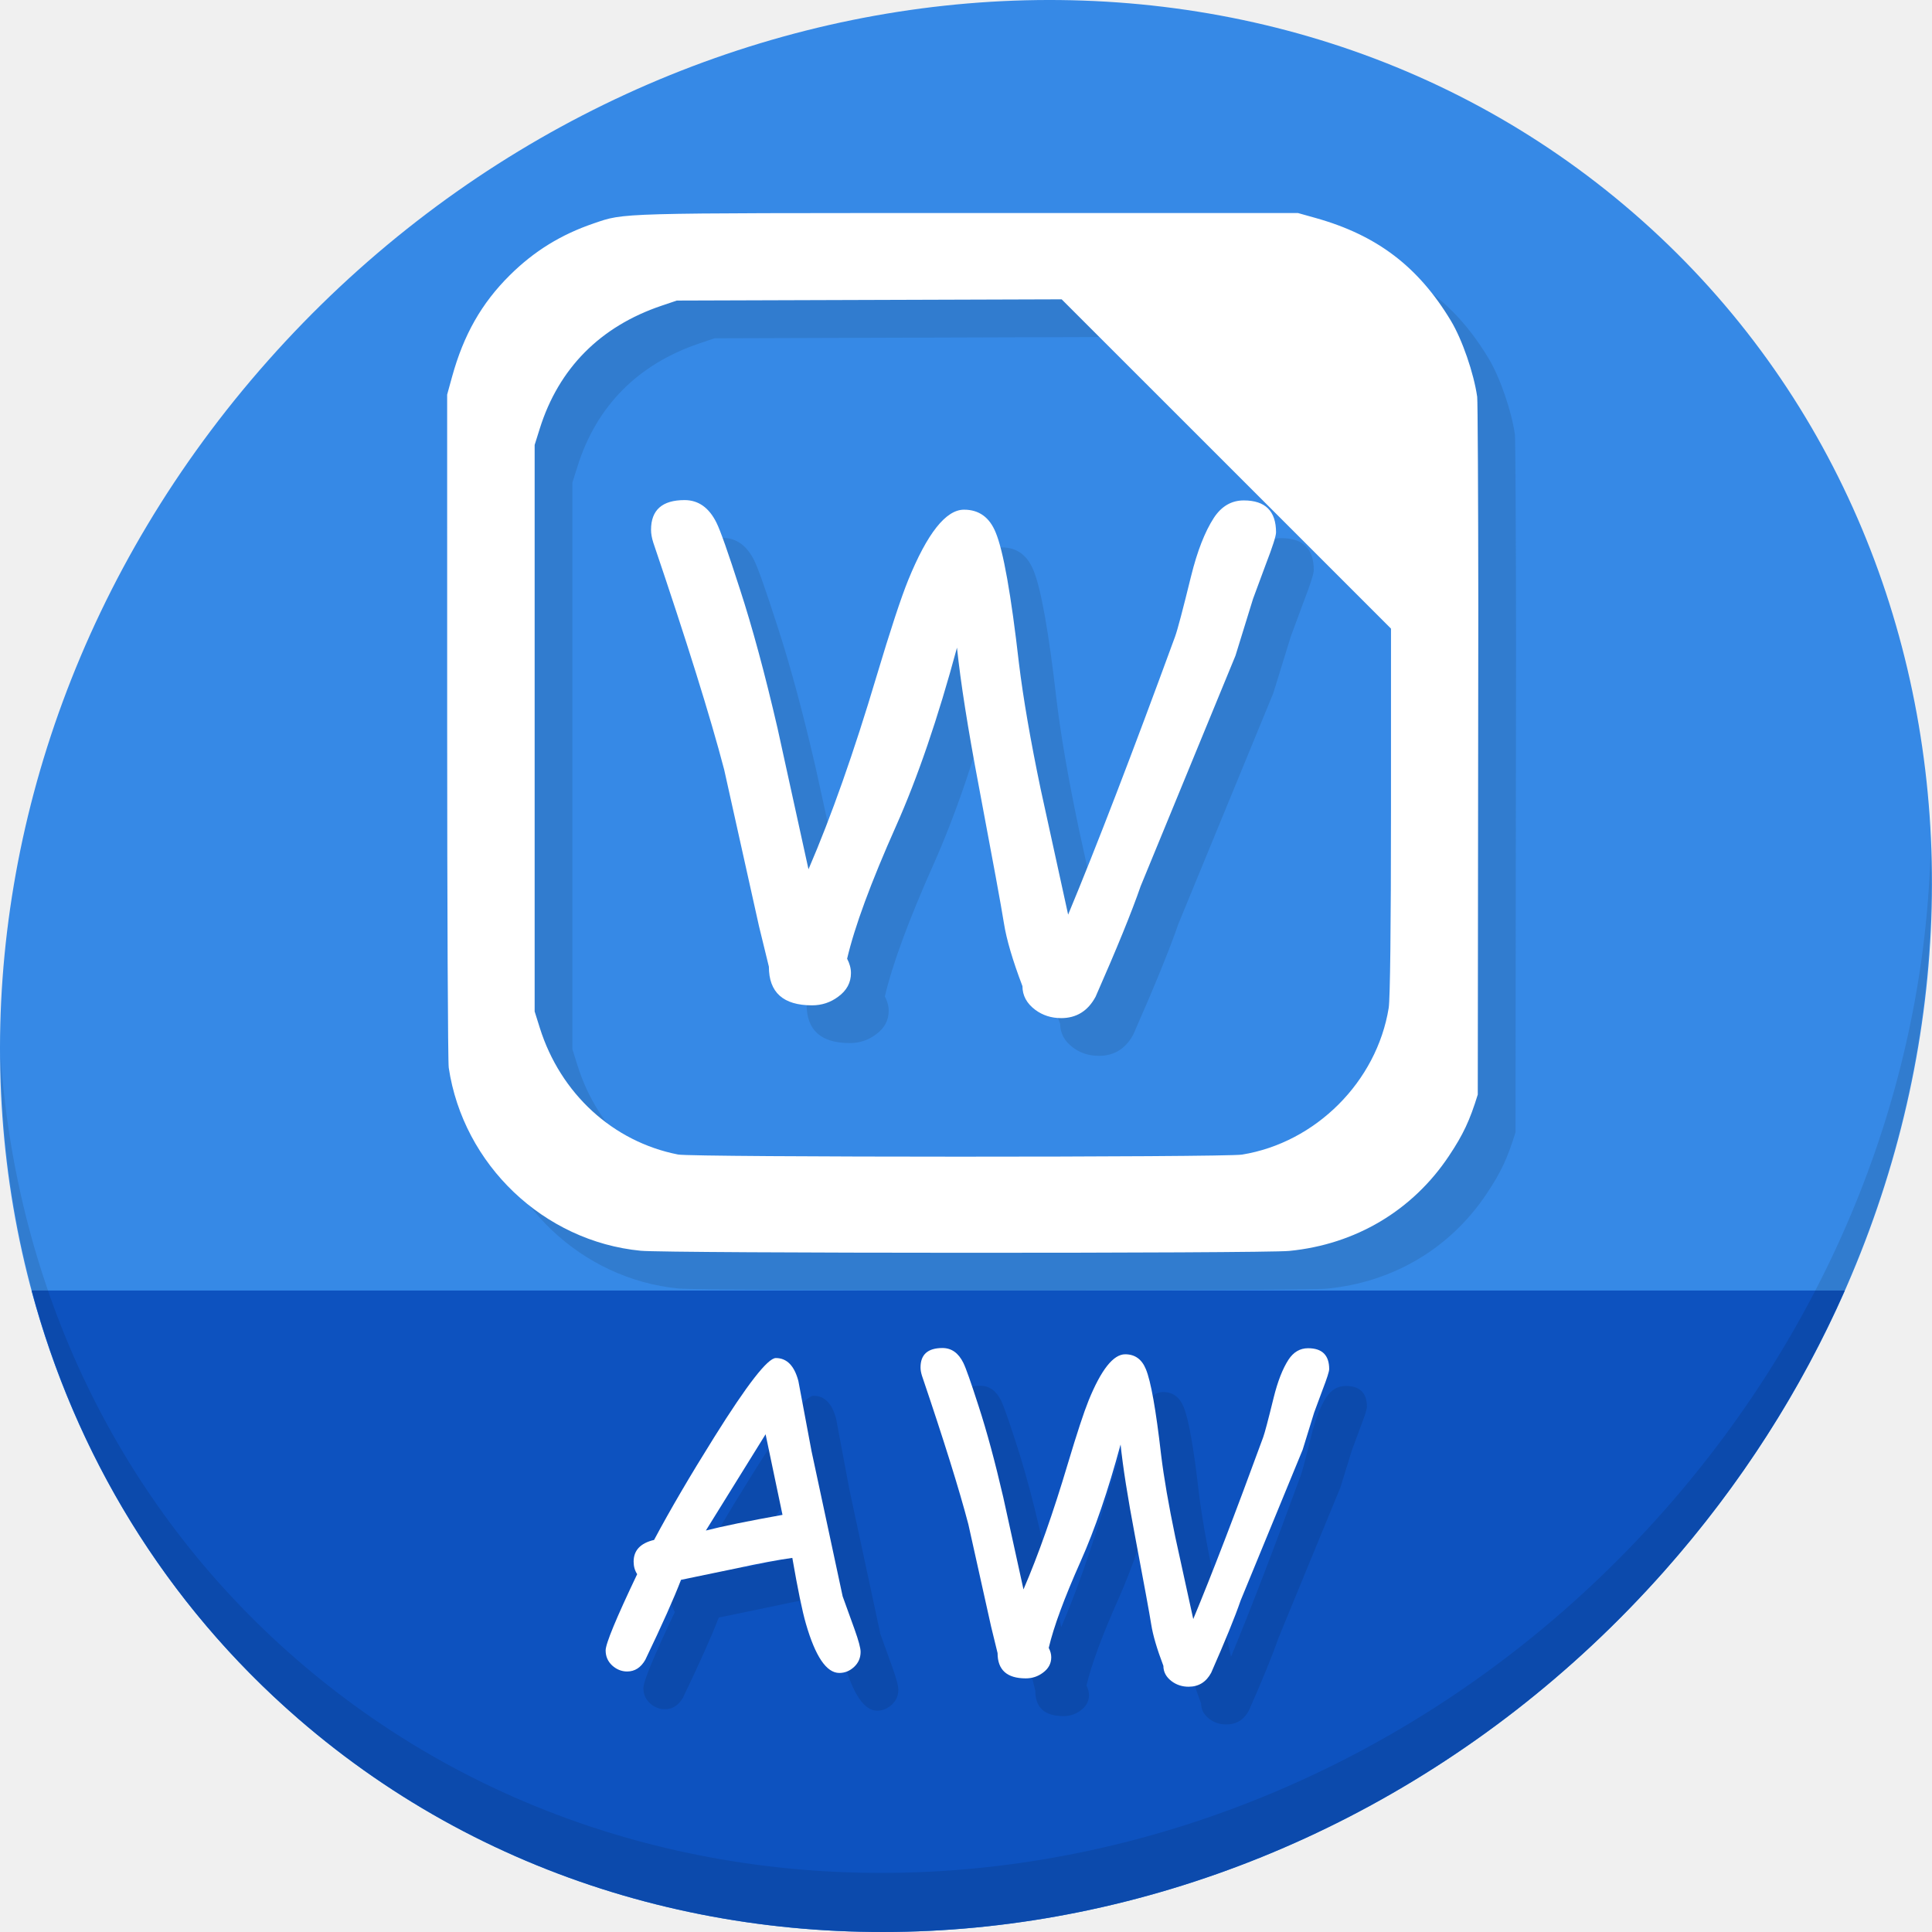
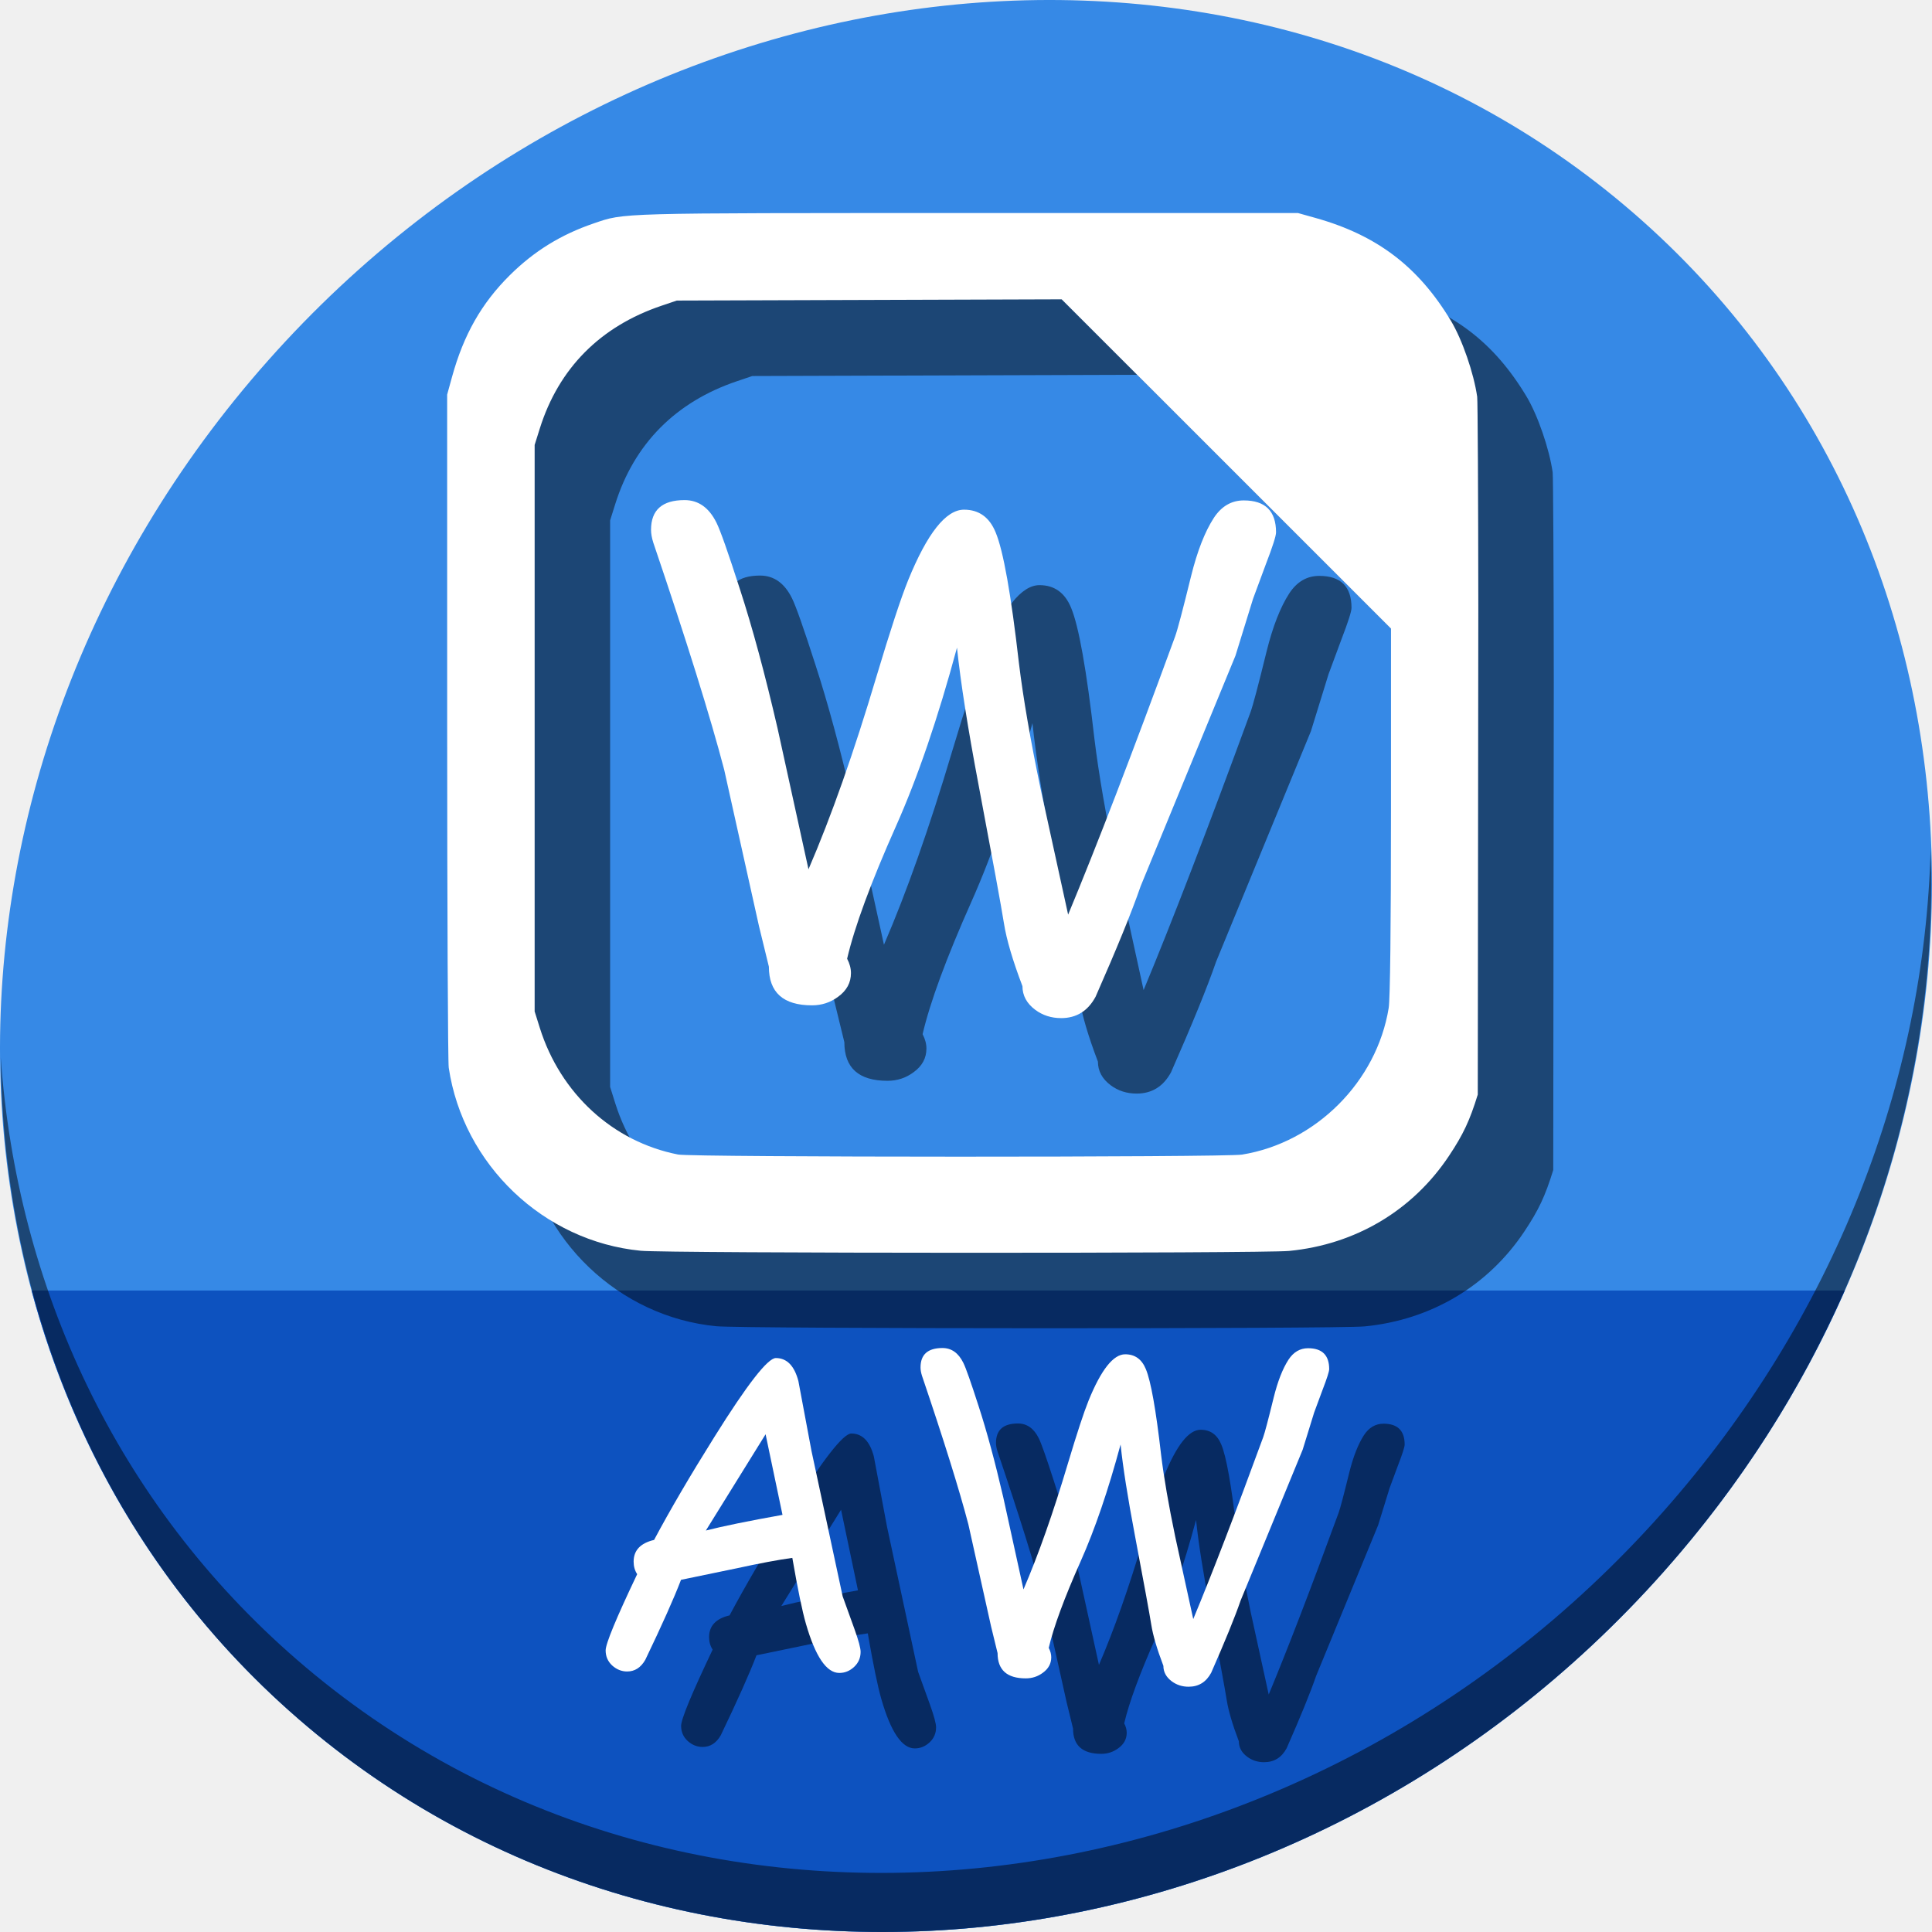
<svg xmlns="http://www.w3.org/2000/svg" width="512" height="512" id="svg2" version="1.1">
  <defs id="defs4" />
  <g id="layer1" transform="translate(0,-540.3622)">
-     <g id="g925">
+     <g id="g864">
      <path id="path943" d="m 432.913,596.836 c 102.193,88.575 105.827,249.7 8.117,359.899 C 343.32,1066.934 181.28,1084.463 79.087,995.888 -23.106,907.314 -26.74,746.189 70.97,635.989 168.68,525.79 330.72,508.262 432.913,596.836 Z" style="fill:#3689e6;fill-opacity:1;stroke-width:11.11" />
      <path id="path945" d="m 8.365,882.362 c 11.584,43.152 35.186,82.726 70.721,113.525 102.193,88.575 264.233,71.047 361.943,-39.152 20.351,-22.952 36.29,-48.118 47.873,-74.373 z" style="fill:#0d52bf;fill-opacity:1;stroke:none;stroke-width:1px;stroke-linecap:butt;stroke-linejoin:miter;stroke-opacity:1" />
-       <path id="path947" d="M 511.635,765.266 C 510.084,826.577 486.474,889.42 440.669,941.08 342.959,1051.279 180.919,1068.808 78.726,980.234 30.827,938.718 4.497,881.285 0.194,820.591 0.799,886.948 27.117,950.844 79.079,995.881 181.272,1084.456 343.32,1066.918 441.022,956.728 490.727,900.67 514.027,831.437 511.635,765.266 Z" style="opacity:0.1;stroke-width:11.11" />
-       <g style="fill:#317ccf;fill-opacity:1" transform="translate(10,9.999986)" id="g965">
-         <path id="path959" d="m 169.801,871.825 c -25.732,-2.495 -47.049,-22.818 -50.88,-48.509 -0.225,-1.506 -0.411,-42.257 -0.415,-90.558 l -0.006,-87.821 1.306,-4.74 c 3.065,-11.126 7.827,-19.498 15.301,-26.903 6.438,-6.378 13.549,-10.768 22.231,-13.727 8.281,-2.822 5.445,-2.743 98.835,-2.743 h 87.821 l 4.637,1.299 c 16.278,4.56 27.257,12.905 35.896,27.283 2.975,4.951 6.039,13.825 6.944,20.111 0.138,0.956 0.272,26.064 0.298,55.794 l -0.144,129.123 c -2.141,6.932 -3.845,10.562 -7.625,16.242 -9.639,14.486 -24.766,23.484 -42.358,25.194 -7.043,0.685 -164.741,0.644 -171.842,-0.044 z m 159.353,-25.482 c 19.546,-3.171 35.693,-19.319 38.865,-38.865 0.382,-2.352 0.604,-21.437 0.606,-52.115 l 0.005,-48.404 -43.64,-43.637 -43.64,-43.637 -50.992,0.164 -50.992,0.164 -4.058,1.37 c -16.246,5.486 -27.248,16.59 -32.262,32.56 l -1.359,4.327 v 75.068 75.068 l 1.359,4.327 c 5.481,17.456 19.392,30.205 36.654,33.591 3.795,0.745 144.874,0.763 149.455,0.02 z" style="fill:#317ccf;fill-opacity:1;stroke-width:0.58" />
-         <g id="g963" style="font-style:normal;font-weight:normal;font-size:40px;line-height:1.25;font-family:sans-serif;letter-spacing:0px;word-spacing:0px;fill:#317ccf;fill-opacity:1;stroke:none" transform="translate(19.07692,535.4391)" aria-label="W">
-           <path id="path961" style="font-style:normal;font-variant:normal;font-weight:normal;font-stretch:normal;font-size:173.333px;font-family:'Comic Sans MS';-inkscape-font-specification:'Comic Sans MS';fill:#317ccf;fill-opacity:1" d="m 262.124,274.731 q -3.893,0 -6.855,-2.201 -3.385,-2.539 -3.385,-6.263 -3.893,-10.241 -4.909,-16.673 -1.016,-6.432 -6.686,-36.478 -4.316,-22.767 -5.755,-36.562 -7.533,27.93 -16.165,47.311 -9.987,22.428 -12.949,35.124 1.016,1.947 1.016,3.809 0,3.809 -3.385,6.263 -3.047,2.285 -6.94,2.285 -11.426,0 -11.426,-10.241 l -2.624,-10.749 -9.225,-41.471 q -5.501,-20.99 -18.789,-60.176 -0.592,-1.862 -0.592,-3.385 0,-7.871 8.887,-7.871 5.501,0 8.464,6.009 1.523,3.047 6.178,17.52 4.993,15.319 9.987,36.901 l 8.21,37.409 q 9.056,-20.99 18.027,-51.12 5.501,-18.366 8.379,-25.475 7.617,-18.704 14.811,-18.704 5.924,0 8.379,6.009 3.047,7.279 6.178,34.701 1.693,13.88 5.755,33.346 l 7.279,33.262 q 11.341,-27.253 28.353,-73.717 0.931,-2.539 4.232,-15.996 2.454,-9.902 6.009,-15.404 3.047,-4.655 7.956,-4.655 8.548,0 8.548,8.464 0,1.439 -2.708,8.464 l -3.385,9.141 -4.655,15.065 -25.137,61.107 q -3.47,10.072 -11.934,29.284 -3.047,5.671 -9.141,5.671 z" />
+       <path id="path947" d="M 511.635,765.266 C 510.084,826.577 486.474,889.42 440.669,941.08 342.959,1051.279 180.919,1068.808 78.726,980.234 30.827,938.718 4.497,881.285 0.194,820.591 0.799,886.948 27.117,950.844 79.079,995.881 181.272,1084.456 343.32,1066.918 441.022,956.728 490.727,900.67 514.027,831.437 511.635,765.266 Z" style="opacity:1;stroke-width:11.11;fill:#000000;fill-opacity:0.49" />
+       <g style="fill:#000000;fill-opacity:0.49" transform="translate(20,20)" id="g965">
+         <path id="path959" d="m 169.801,871.825 c -25.732,-2.495 -47.049,-22.818 -50.88,-48.509 -0.225,-1.506 -0.411,-42.257 -0.415,-90.558 l -0.006,-87.821 1.306,-4.74 c 3.065,-11.126 7.827,-19.498 15.301,-26.903 6.438,-6.378 13.549,-10.768 22.231,-13.727 8.281,-2.822 5.445,-2.743 98.835,-2.743 h 87.821 l 4.637,1.299 c 16.278,4.56 27.257,12.905 35.896,27.283 2.975,4.951 6.039,13.825 6.944,20.111 0.138,0.956 0.272,26.064 0.298,55.794 l -0.144,129.123 c -2.141,6.932 -3.845,10.562 -7.625,16.242 -9.639,14.486 -24.766,23.484 -42.358,25.194 -7.043,0.685 -164.741,0.644 -171.842,-0.044 z m 159.353,-25.482 c 19.546,-3.171 35.693,-19.319 38.865,-38.865 0.382,-2.352 0.604,-21.437 0.606,-52.115 l 0.005,-48.404 -43.64,-43.637 -43.64,-43.637 -50.992,0.164 -50.992,0.164 -4.058,1.37 c -16.246,5.486 -27.248,16.59 -32.262,32.56 l -1.359,4.327 v 75.068 75.068 l 1.359,4.327 c 5.481,17.456 19.392,30.205 36.654,33.591 3.795,0.745 144.874,0.763 149.455,0.02 z" style="fill:#000000;fill-opacity:0.49;stroke-width:0.58" />
+         <g id="g963" style="font-style:normal;font-weight:normal;font-size:40px;line-height:1.25;font-family:sans-serif;letter-spacing:0px;word-spacing:0px;fill:#000000;fill-opacity:0.49;stroke:none" transform="translate(19.07692,535.4391)" aria-label="W">
+           <path id="path961" style="font-style:normal;font-variant:normal;font-weight:normal;font-stretch:normal;font-size:173.333px;font-family:'Comic Sans MS';-inkscape-font-specification:'Comic Sans MS';fill:#000000;fill-opacity:0.49" d="m 262.124,274.731 q -3.893,0 -6.855,-2.201 -3.385,-2.539 -3.385,-6.263 -3.893,-10.241 -4.909,-16.673 -1.016,-6.432 -6.686,-36.478 -4.316,-22.767 -5.755,-36.562 -7.533,27.93 -16.165,47.311 -9.987,22.428 -12.949,35.124 1.016,1.947 1.016,3.809 0,3.809 -3.385,6.263 -3.047,2.285 -6.94,2.285 -11.426,0 -11.426,-10.241 l -2.624,-10.749 -9.225,-41.471 q -5.501,-20.99 -18.789,-60.176 -0.592,-1.862 -0.592,-3.385 0,-7.871 8.887,-7.871 5.501,0 8.464,6.009 1.523,3.047 6.178,17.52 4.993,15.319 9.987,36.901 l 8.21,37.409 q 9.056,-20.99 18.027,-51.12 5.501,-18.366 8.379,-25.475 7.617,-18.704 14.811,-18.704 5.924,0 8.379,6.009 3.047,7.279 6.178,34.701 1.693,13.88 5.755,33.346 l 7.279,33.262 q 11.341,-27.253 28.353,-73.717 0.931,-2.539 4.232,-15.996 2.454,-9.902 6.009,-15.404 3.047,-4.655 7.956,-4.655 8.548,0 8.548,8.464 0,1.439 -2.708,8.464 l -3.385,9.141 -4.655,15.065 -25.137,61.107 q -3.47,10.072 -11.934,29.284 -3.047,5.671 -9.141,5.671 z" />
        </g>
      </g>
      <g transform="translate(-2.1989046e-7,-1.24662e-5)" id="g957">
        <path style="fill:#ffffff;stroke-width:0.58" d="m 169.801,871.825 c -25.732,-2.495 -47.049,-22.818 -50.88,-48.509 -0.225,-1.506 -0.411,-42.257 -0.415,-90.558 l -0.006,-87.821 1.306,-4.74 c 3.065,-11.126 7.827,-19.498 15.301,-26.903 6.438,-6.378 13.549,-10.768 22.231,-13.727 8.281,-2.822 5.445,-2.743 98.835,-2.743 h 87.821 l 4.637,1.299 c 16.278,4.56 27.257,12.905 35.896,27.283 2.975,4.951 6.039,13.825 6.944,20.111 0.138,0.956 0.272,26.064 0.298,55.794 l -0.144,129.123 c -2.141,6.932 -3.845,10.562 -7.625,16.242 -9.639,14.486 -24.766,23.484 -42.358,25.194 -7.043,0.685 -164.741,0.644 -171.842,-0.044 z m 159.353,-25.482 c 19.546,-3.171 35.693,-19.319 38.865,-38.865 0.382,-2.352 0.604,-21.437 0.606,-52.115 l 0.005,-48.404 -43.64,-43.637 -43.64,-43.637 -50.992,0.164 -50.992,0.164 -4.058,1.37 c -16.246,5.486 -27.248,16.59 -32.262,32.56 l -1.359,4.327 v 75.068 75.068 l 1.359,4.327 c 5.481,17.456 19.392,30.205 36.654,33.591 3.795,0.745 144.874,0.763 149.455,0.02 z" id="path910" />
        <g aria-label="W" transform="translate(19.07692,535.4391)" style="font-style:normal;font-weight:normal;font-size:40px;line-height:1.25;font-family:sans-serif;letter-spacing:0px;word-spacing:0px;fill:#ffffff;fill-opacity:1;stroke:none" id="flowRoot912">
          <path d="m 262.124,274.731 q -3.893,0 -6.855,-2.201 -3.385,-2.539 -3.385,-6.263 -3.893,-10.241 -4.909,-16.673 -1.016,-6.432 -6.686,-36.478 -4.316,-22.767 -5.755,-36.562 -7.533,27.93 -16.165,47.311 -9.987,22.428 -12.949,35.124 1.016,1.947 1.016,3.809 0,3.809 -3.385,6.263 -3.047,2.285 -6.94,2.285 -11.426,0 -11.426,-10.241 l -2.624,-10.749 -9.225,-41.471 q -5.501,-20.99 -18.789,-60.176 -0.592,-1.862 -0.592,-3.385 0,-7.871 8.887,-7.871 5.501,0 8.464,6.009 1.523,3.047 6.178,17.52 4.993,15.319 9.987,36.901 l 8.21,37.409 q 9.056,-20.99 18.027,-51.12 5.501,-18.366 8.379,-25.475 7.617,-18.704 14.811,-18.704 5.924,0 8.379,6.009 3.047,7.279 6.178,34.701 1.693,13.88 5.755,33.346 l 7.279,33.262 q 11.341,-27.253 28.353,-73.717 0.931,-2.539 4.232,-15.996 2.454,-9.902 6.009,-15.404 3.047,-4.655 7.956,-4.655 8.548,0 8.548,8.464 0,1.439 -2.708,8.464 l -3.385,9.141 -4.655,15.065 -25.137,61.107 q -3.47,10.072 -11.934,29.284 -3.047,5.671 -9.141,5.671 z" style="font-style:normal;font-variant:normal;font-weight:normal;font-stretch:normal;font-size:173.333px;font-family:'Comic Sans MS';-inkscape-font-specification:'Comic Sans MS';fill:#ffffff" id="path920" />
        </g>
      </g>
-       <g aria-label="AW" transform="translate(19.8444,539.4164)" style="font-style:normal;font-weight:normal;font-size:40px;line-height:1.25;font-family:sans-serif;letter-spacing:0px;word-spacing:0px;fill:#0c4aac;fill-opacity:1;stroke:none" id="g906">
-         <path d="m 212.579,454.293 q -5.091,0 -8.854,-13.06 -1.439,-4.98 -3.597,-17.432 -5.645,0.775 -14.775,2.767 l -14.72,3.044 q -2.767,7.249 -9.463,21.195 -1.771,3.099 -4.814,3.099 -2.214,0 -3.984,-1.605 -1.715,-1.605 -1.715,-3.984 0,-2.656 8.356,-20.199 -0.941,-1.439 -0.941,-3.32 0,-4.482 5.423,-5.755 6.309,-11.842 15.938,-27.227 13.115,-20.973 16.325,-20.973 4.372,0 5.977,6.087 l 3.486,18.594 8.245,38.46 3.154,8.743 q 1.605,4.482 1.605,5.977 0,2.38 -1.715,3.984 -1.716,1.605 -3.929,1.605 z m -19.535,-63.252 -15.827,25.511 q 6.696,-1.715 20.309,-4.15 z" style="font-style:normal;font-variant:normal;font-weight:normal;font-stretch:normal;font-size:113.333px;font-family:'Comic Sans MS';-inkscape-font-specification:'Comic Sans MS';fill:#0c4aac;fill-opacity:1" id="path902" />
-         <path d="m 305.161,457.946 q -2.546,0 -4.482,-1.439 -2.214,-1.66 -2.214,-4.095 -2.546,-6.696 -3.21,-10.902 -0.664,-4.206 -4.372,-23.851 -2.822,-14.886 -3.763,-23.906 -4.925,18.262 -10.57,30.934 -6.53,14.665 -8.467,22.965 0.664,1.273 0.664,2.49 0,2.49 -2.214,4.095 -1.992,1.494 -4.538,1.494 -7.471,0 -7.471,-6.696 l -1.715,-7.028 -6.032,-27.116 q -3.597,-13.724 -12.285,-39.346 -0.387,-1.217 -0.387,-2.214 0,-5.146 5.811,-5.146 3.597,0 5.534,3.929 0.996,1.992 4.04,11.455 3.265,10.016 6.53,24.128 l 5.368,24.46 q 5.921,-13.724 11.787,-33.424 3.597,-12.008 5.479,-16.657 4.98,-12.23 9.684,-12.23 3.874,0 5.479,3.929 1.992,4.759 4.04,22.689 1.107,9.076 3.763,21.803 l 4.759,21.748 q 7.415,-17.819 18.538,-48.2 0.609,-1.66 2.767,-10.459 1.605,-6.475 3.929,-10.072 1.992,-3.044 5.202,-3.044 5.589,0 5.589,5.534 0,0.941 -1.771,5.534 l -2.214,5.977 -3.044,9.85 -16.436,39.954 q -2.269,6.585 -7.803,19.147 -1.992,3.708 -5.977,3.708 z" style="font-style:normal;font-variant:normal;font-weight:normal;font-stretch:normal;font-size:113.333px;font-family:'Comic Sans MS';-inkscape-font-specification:'Comic Sans MS';fill:#0c4aac;fill-opacity:1" id="path904" />
+       <g aria-label="AW" transform="translate(29.8444,549.4164)" style="font-style:normal;font-weight:normal;font-size:40px;line-height:1.25;font-family:sans-serif;letter-spacing:0px;word-spacing:0px;fill:#000000;fill-opacity:0.49;stroke:none" id="g906">
+         <path d="m 212.579,454.293 q -5.091,0 -8.854,-13.06 -1.439,-4.98 -3.597,-17.432 -5.645,0.775 -14.775,2.767 l -14.72,3.044 q -2.767,7.249 -9.463,21.195 -1.771,3.099 -4.814,3.099 -2.214,0 -3.984,-1.605 -1.715,-1.605 -1.715,-3.984 0,-2.656 8.356,-20.199 -0.941,-1.439 -0.941,-3.32 0,-4.482 5.423,-5.755 6.309,-11.842 15.938,-27.227 13.115,-20.973 16.325,-20.973 4.372,0 5.977,6.087 l 3.486,18.594 8.245,38.46 3.154,8.743 q 1.605,4.482 1.605,5.977 0,2.38 -1.715,3.984 -1.716,1.605 -3.929,1.605 z m -19.535,-63.252 -15.827,25.511 q 6.696,-1.715 20.309,-4.15 z" style="font-style:normal;font-variant:normal;font-weight:normal;font-stretch:normal;font-size:113.333px;font-family:'Comic Sans MS';-inkscape-font-specification:'Comic Sans MS';fill:#000000;fill-opacity:0.49" id="path902" />
+         <path d="m 305.161,457.946 q -2.546,0 -4.482,-1.439 -2.214,-1.66 -2.214,-4.095 -2.546,-6.696 -3.21,-10.902 -0.664,-4.206 -4.372,-23.851 -2.822,-14.886 -3.763,-23.906 -4.925,18.262 -10.57,30.934 -6.53,14.665 -8.467,22.965 0.664,1.273 0.664,2.49 0,2.49 -2.214,4.095 -1.992,1.494 -4.538,1.494 -7.471,0 -7.471,-6.696 l -1.715,-7.028 -6.032,-27.116 q -3.597,-13.724 -12.285,-39.346 -0.387,-1.217 -0.387,-2.214 0,-5.146 5.811,-5.146 3.597,0 5.534,3.929 0.996,1.992 4.04,11.455 3.265,10.016 6.53,24.128 l 5.368,24.46 q 5.921,-13.724 11.787,-33.424 3.597,-12.008 5.479,-16.657 4.98,-12.23 9.684,-12.23 3.874,0 5.479,3.929 1.992,4.759 4.04,22.689 1.107,9.076 3.763,21.803 l 4.759,21.748 q 7.415,-17.819 18.538,-48.2 0.609,-1.66 2.767,-10.459 1.605,-6.475 3.929,-10.072 1.992,-3.044 5.202,-3.044 5.589,0 5.589,5.534 0,0.941 -1.771,5.534 l -2.214,5.977 -3.044,9.85 -16.436,39.954 q -2.269,6.585 -7.803,19.147 -1.992,3.708 -5.977,3.708 z" style="font-style:normal;font-variant:normal;font-weight:normal;font-stretch:normal;font-size:113.333px;font-family:'Comic Sans MS';-inkscape-font-specification:'Comic Sans MS';fill:#000000;fill-opacity:0.49" id="path904" />
      </g>
      <g id="flowRoot889" style="font-style:normal;font-weight:normal;font-size:40px;line-height:1.25;font-family:sans-serif;letter-spacing:0px;word-spacing:0px;fill:#ffffff;fill-opacity:1;stroke:none" transform="translate(9.8444,529.4164)" aria-label="AW">
        <path id="path897" style="font-style:normal;font-variant:normal;font-weight:normal;font-stretch:normal;font-size:113.333px;font-family:'Comic Sans MS';-inkscape-font-specification:'Comic Sans MS';fill:#ffffff" d="m 212.579,454.293 q -5.091,0 -8.854,-13.06 -1.439,-4.98 -3.597,-17.432 -5.645,0.775 -14.775,2.767 l -14.72,3.044 q -2.767,7.249 -9.463,21.195 -1.771,3.099 -4.814,3.099 -2.214,0 -3.984,-1.605 -1.715,-1.605 -1.715,-3.984 0,-2.656 8.356,-20.199 -0.941,-1.439 -0.941,-3.32 0,-4.482 5.423,-5.755 6.309,-11.842 15.938,-27.227 13.115,-20.973 16.325,-20.973 4.372,0 5.977,6.087 l 3.486,18.594 8.245,38.46 3.154,8.743 q 1.605,4.482 1.605,5.977 0,2.38 -1.715,3.984 -1.716,1.605 -3.929,1.605 z m -19.535,-63.252 -15.827,25.511 q 6.696,-1.715 20.309,-4.15 z" />
        <path id="path899" style="font-style:normal;font-variant:normal;font-weight:normal;font-stretch:normal;font-size:113.333px;font-family:'Comic Sans MS';-inkscape-font-specification:'Comic Sans MS';fill:#ffffff" d="m 305.161,457.946 q -2.546,0 -4.482,-1.439 -2.214,-1.66 -2.214,-4.095 -2.546,-6.696 -3.21,-10.902 -0.664,-4.206 -4.372,-23.851 -2.822,-14.886 -3.763,-23.906 -4.925,18.262 -10.57,30.934 -6.53,14.665 -8.467,22.965 0.664,1.273 0.664,2.49 0,2.49 -2.214,4.095 -1.992,1.494 -4.538,1.494 -7.471,0 -7.471,-6.696 l -1.715,-7.028 -6.032,-27.116 q -3.597,-13.724 -12.285,-39.346 -0.387,-1.217 -0.387,-2.214 0,-5.146 5.811,-5.146 3.597,0 5.534,3.929 0.996,1.992 4.04,11.455 3.265,10.016 6.53,24.128 l 5.368,24.46 q 5.921,-13.724 11.787,-33.424 3.597,-12.008 5.479,-16.657 4.98,-12.23 9.684,-12.23 3.874,0 5.479,3.929 1.992,4.759 4.04,22.689 1.107,9.076 3.763,21.803 l 4.759,21.748 q 7.415,-17.819 18.538,-48.2 0.609,-1.66 2.767,-10.459 1.605,-6.475 3.929,-10.072 1.992,-3.044 5.202,-3.044 5.589,0 5.589,5.534 0,0.941 -1.771,5.534 l -2.214,5.977 -3.044,9.85 -16.436,39.954 q -2.269,6.585 -7.803,19.147 -1.992,3.708 -5.977,3.708 z" />
      </g>
    </g>
  </g>
</svg>
